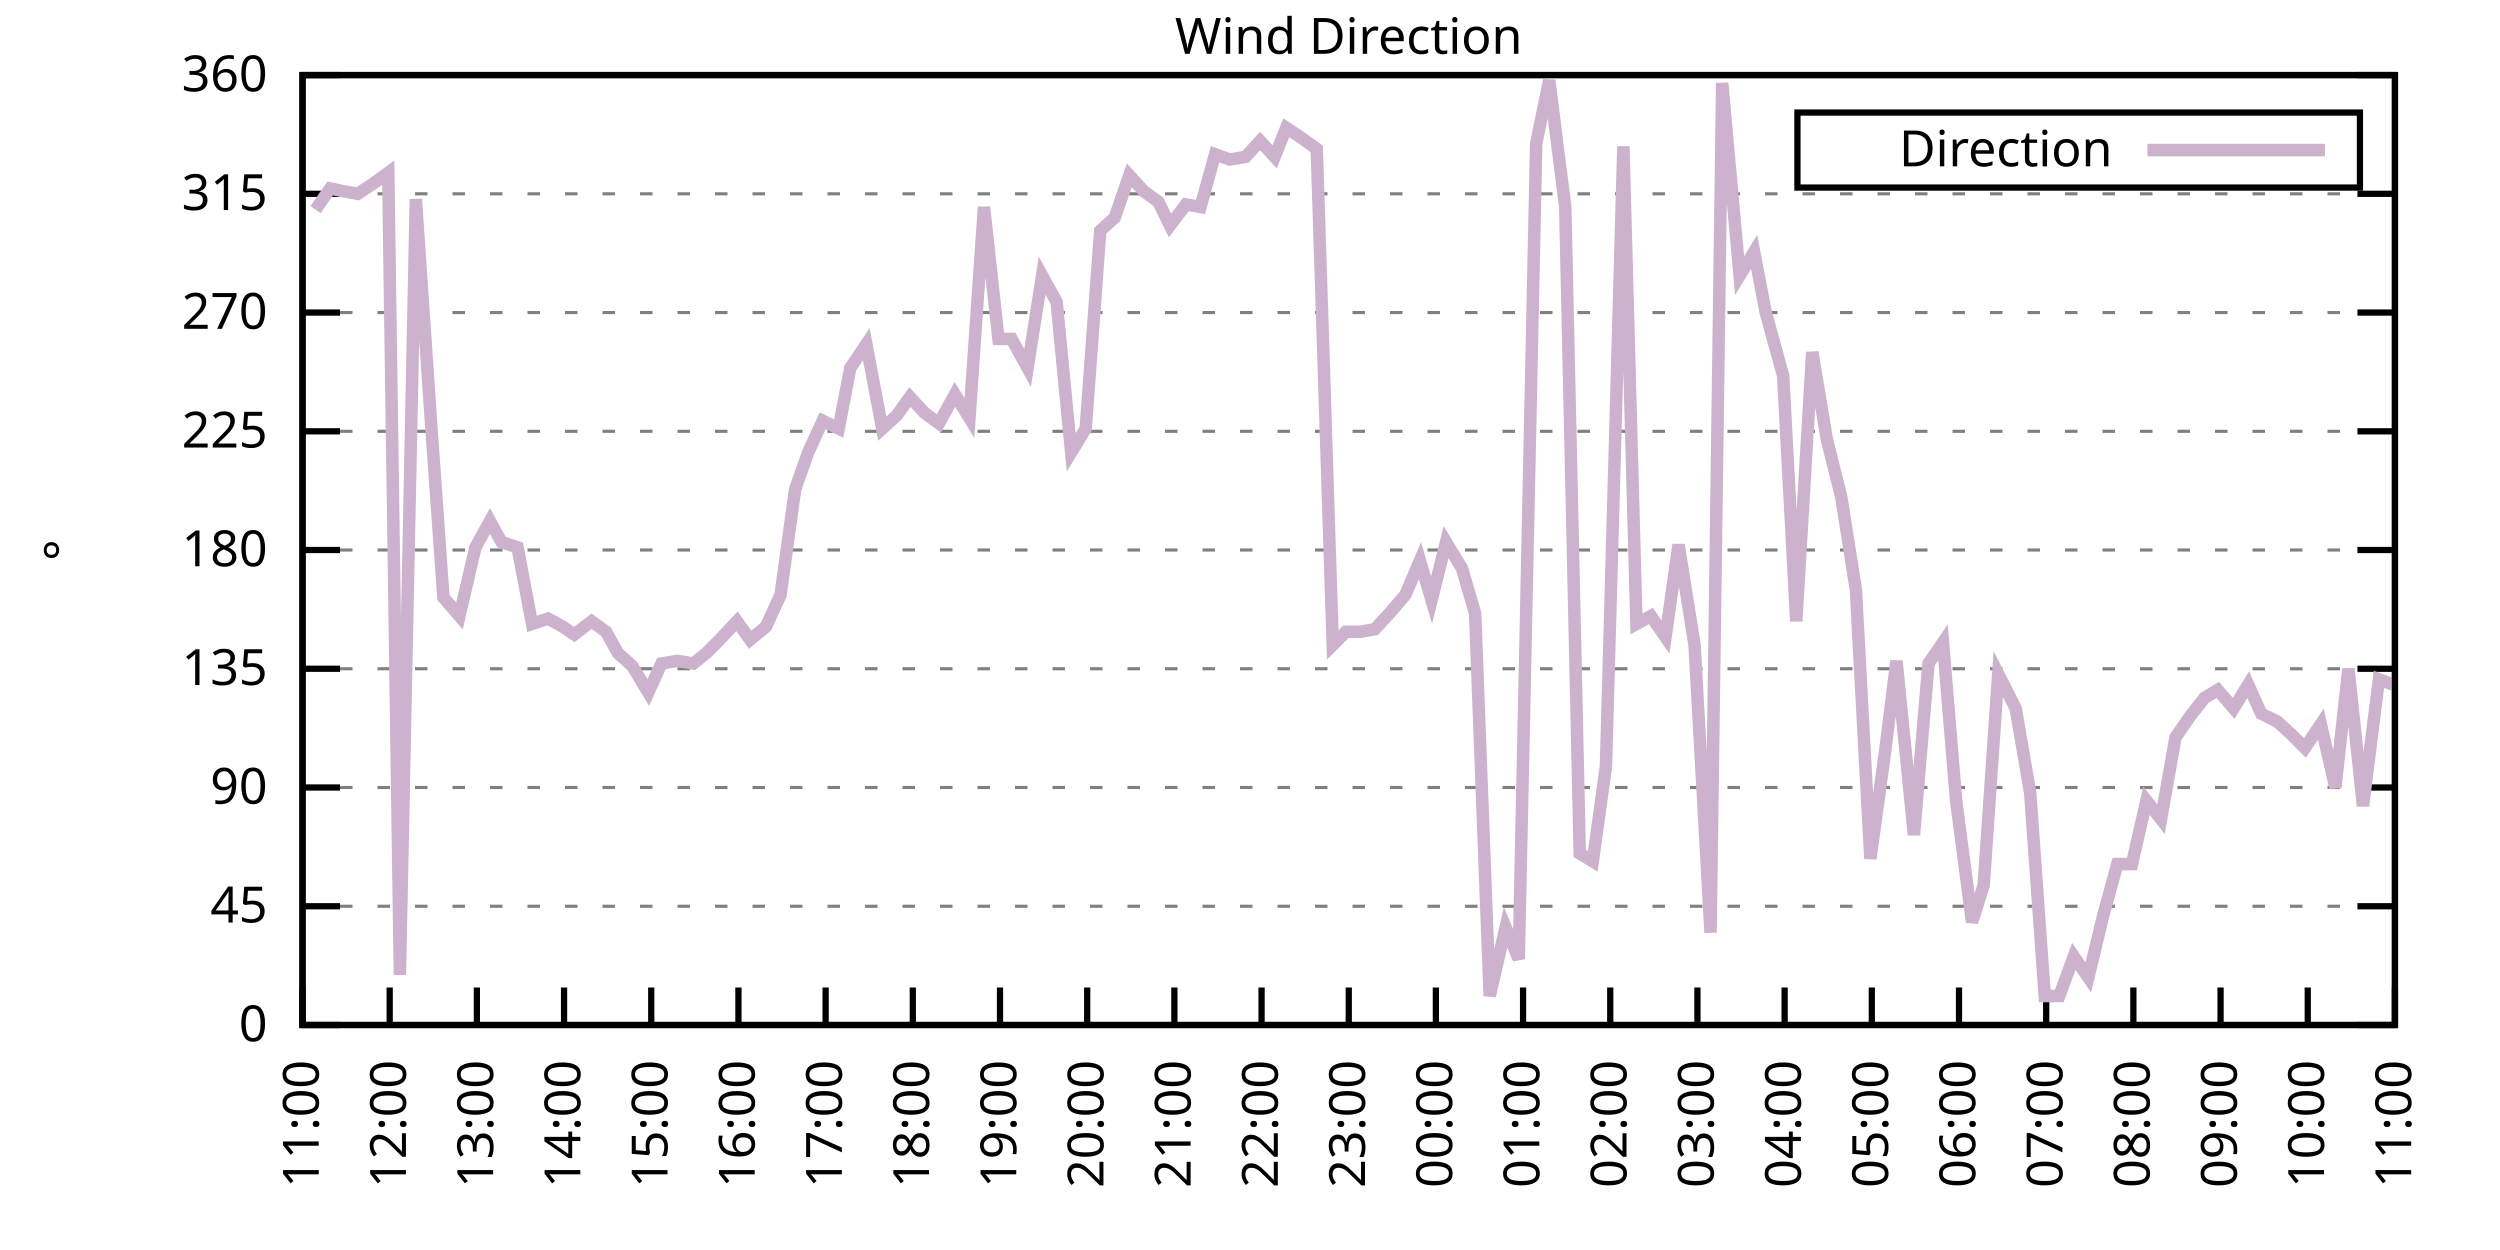
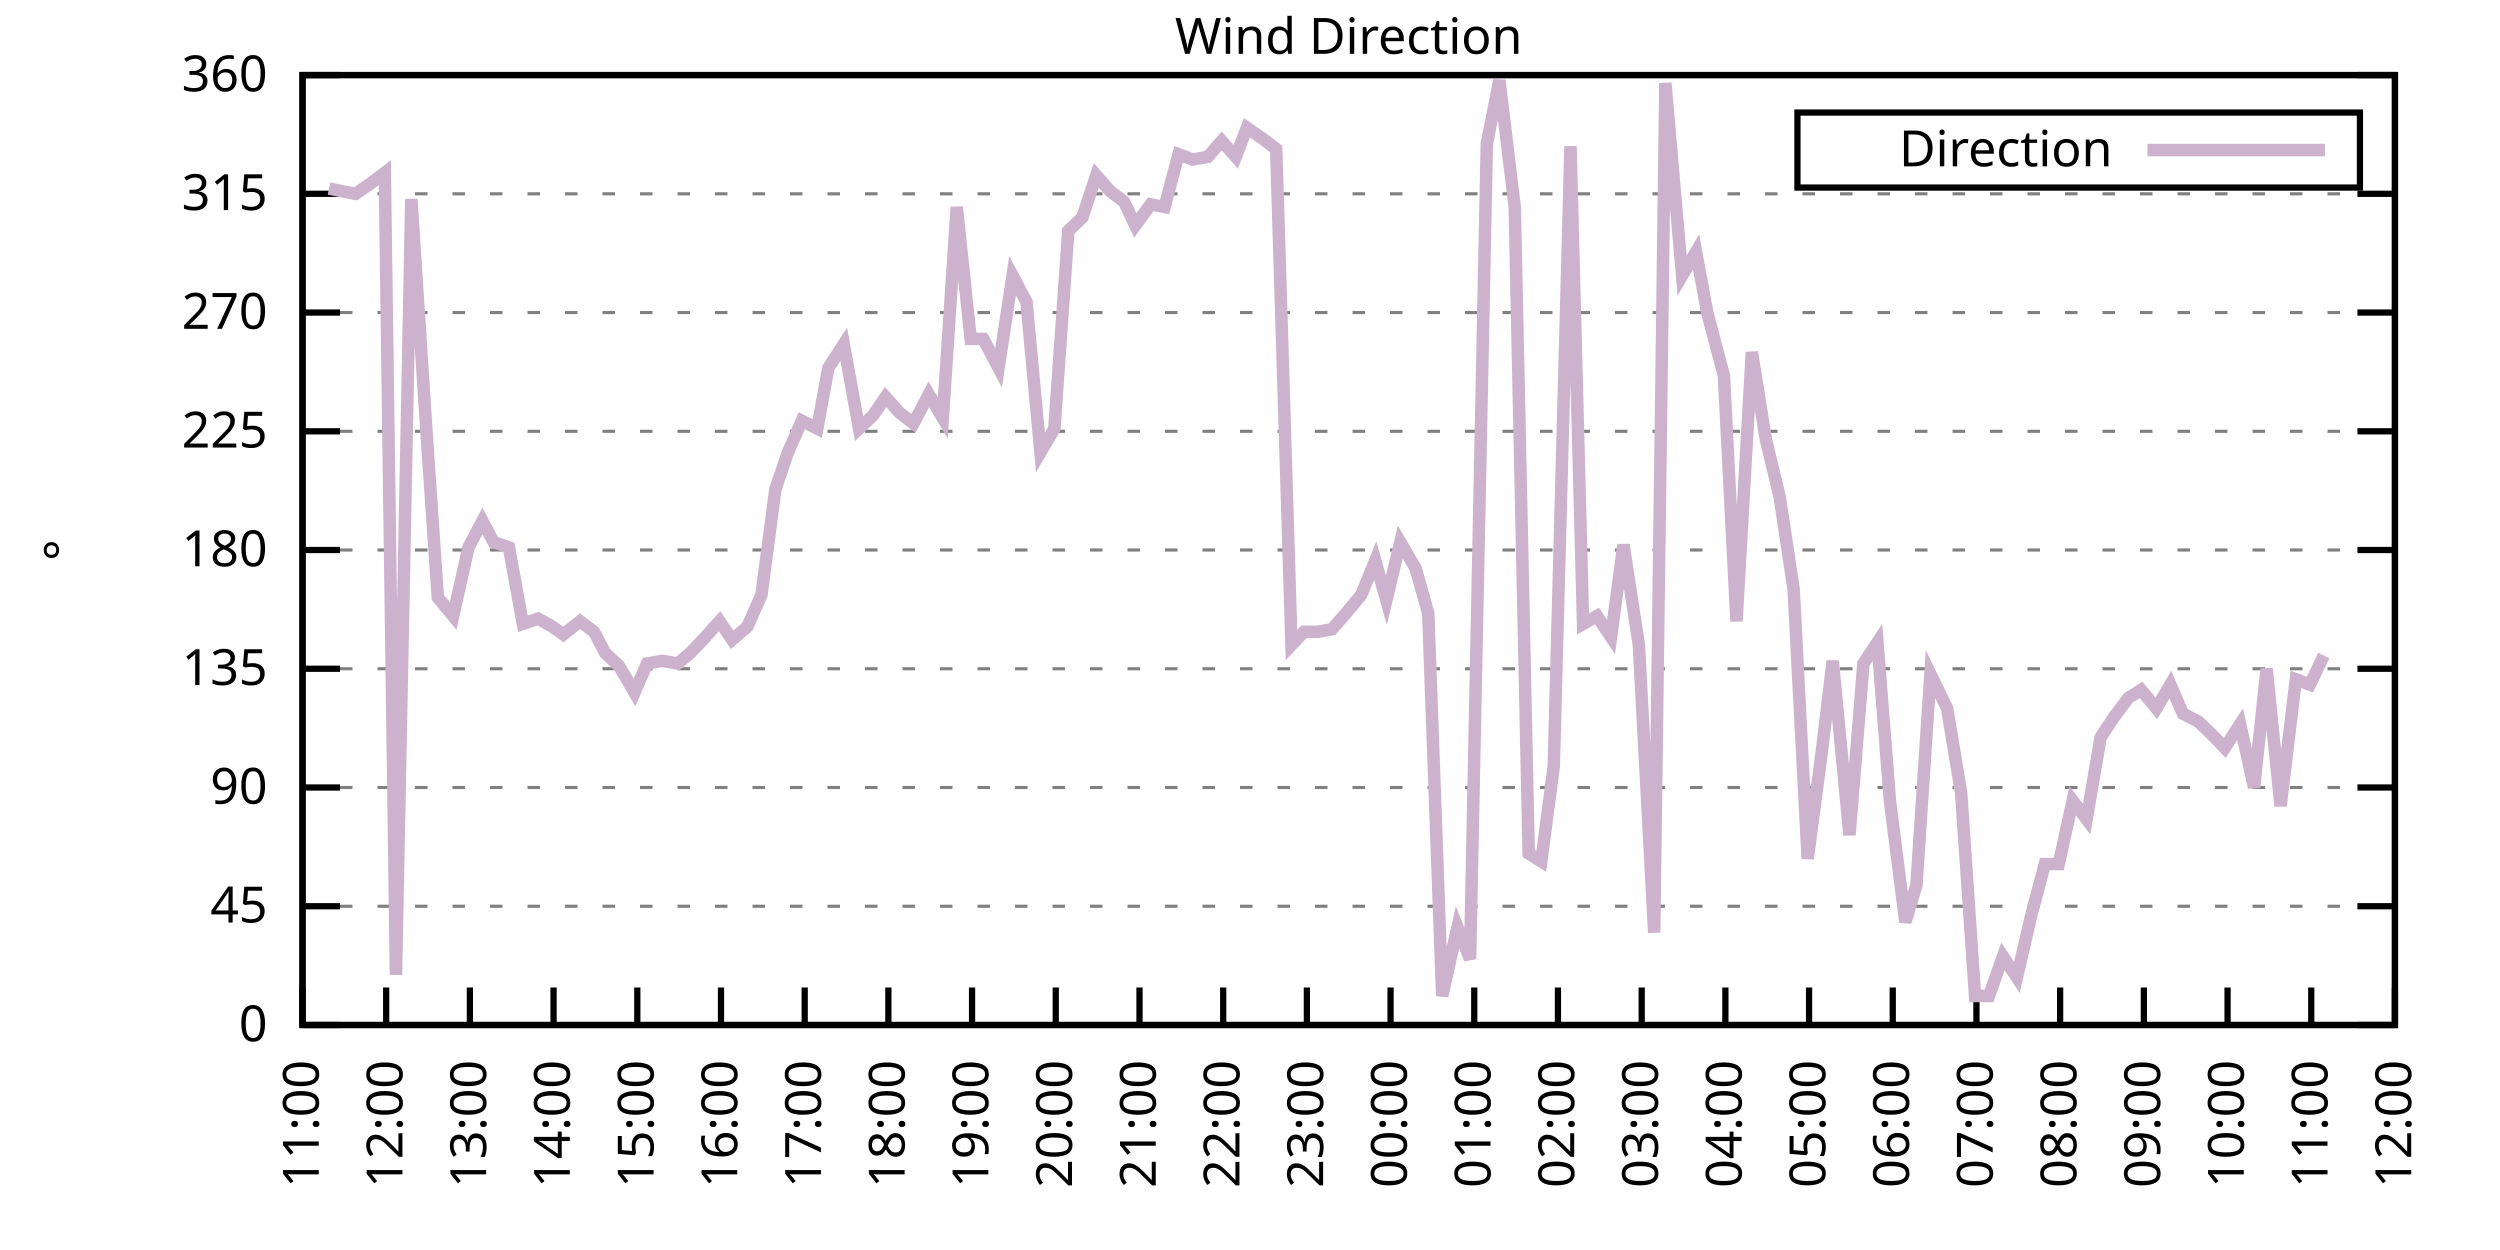
<svg xmlns="http://www.w3.org/2000/svg" xmlns:xlink="http://www.w3.org/1999/xlink" width="400" height="200" viewBox="0 0 400 200">
  <g id="gnuplot_canvas">
    <rect x="0" y="0" width="400" height="200" fill="none" />
    <defs>
      <circle id="gpDot" r="0.5" stroke-width="0.5" stroke="currentColor" />
      <path id="gpPt0" stroke-width="0.333" stroke="currentColor" d="M-1,0 h2 M0,-1 v2" />
      <path id="gpPt1" stroke-width="0.333" stroke="currentColor" d="M-1,-1 L1,1 M1,-1 L-1,1" />
      <path id="gpPt2" stroke-width="0.333" stroke="currentColor" d="M-1,0 L1,0 M0,-1 L0,1 M-1,-1 L1,1 M-1,1 L1,-1" />
      <rect id="gpPt3" stroke-width="0.333" stroke="currentColor" x="-1" y="-1" width="2" height="2" />
      <rect id="gpPt4" stroke-width="0.333" stroke="currentColor" fill="currentColor" x="-1" y="-1" width="2" height="2" />
      <circle id="gpPt5" stroke-width="0.333" stroke="currentColor" cx="0" cy="0" r="1" />
      <use xlink:href="#gpPt5" id="gpPt6" fill="currentColor" stroke="none" />
      <path id="gpPt7" stroke-width="0.333" stroke="currentColor" d="M0,-1.33 L-1.33,0.67 L1.33,0.67 z" />
      <use xlink:href="#gpPt7" id="gpPt8" fill="currentColor" stroke="none" />
      <use xlink:href="#gpPt7" id="gpPt9" stroke="currentColor" transform="rotate(180)" />
      <use xlink:href="#gpPt9" id="gpPt10" fill="currentColor" stroke="none" />
      <use xlink:href="#gpPt3" id="gpPt11" stroke="currentColor" transform="rotate(45)" />
      <use xlink:href="#gpPt11" id="gpPt12" fill="currentColor" stroke="none" />
      <path id="gpPt13" stroke-width="0.333" stroke="currentColor" d="M0,1.330 L1.265,0.411 L0.782,-1.067 L-0.782,-1.076 L-1.265,0.411 z" />
      <use xlink:href="#gpPt13" id="gpPt14" fill="currentColor" stroke="none" />
      <filter id="textbox" filterUnits="objectBoundingBox" x="0" y="0" height="1" width="1">
        <feFlood flood-color="white" flood-opacity="1" result="bgnd" />
        <feComposite in="SourceGraphic" in2="bgnd" operator="atop" />
      </filter>
      <filter id="greybox" filterUnits="objectBoundingBox" x="0" y="0" height="1" width="1">
        <feFlood flood-color="lightgrey" flood-opacity="1" result="grey" />
        <feComposite in="SourceGraphic" in2="grey" operator="atop" />
      </filter>
    </defs>
    <g fill="none" color="white" stroke="currentColor" stroke-width="1.00" stroke-linecap="butt" stroke-linejoin="miter">
</g>
    <g fill="none" color="black" stroke="currentColor" stroke-width="1.00" stroke-linecap="butt" stroke-linejoin="miter">
      <g stroke="none" shape-rendering="crispEdges">
        <polygon fill="rgb(255, 255, 255)" points="48.40,164.00 383.18,164.00 383.18,12.02 48.40,12.02 " />
      </g>
    </g>
    <g fill="none" color="black" stroke="currentColor" stroke-width="1.00" stroke-linecap="butt" stroke-linejoin="miter">
</g>
    <g fill="none" color="black" stroke="black" stroke-width="0.50" stroke-linecap="butt" stroke-linejoin="miter">
</g>
    <g fill="none" color="gray" stroke="currentColor" stroke-width="0.50" stroke-linecap="butt" stroke-linejoin="miter">
      <path stroke="gray" stroke-dasharray="2,4" class="gridline" d="M48.40,164.00 L383.19,164.00  " />
    </g>
    <g fill="none" color="gray" stroke="gray" stroke-width="1.00" stroke-linecap="butt" stroke-linejoin="miter">
</g>
    <g fill="none" color="black" stroke="currentColor" stroke-width="1.00" stroke-linecap="butt" stroke-linejoin="miter">
      <path stroke="black" d="M48.40,164.00 L54.40,164.00 M383.19,164.00 L377.19,164.00  " />
      <g transform="translate(42.80,166.60)" stroke="none" fill="black" font-family="Sans" font-size="8.00" text-anchor="end">
        <text>
          <tspan font-family="Sans"> 0</tspan>
        </text>
      </g>
    </g>
    <g fill="none" color="black" stroke="currentColor" stroke-width="1.00" stroke-linecap="butt" stroke-linejoin="miter">
</g>
    <g fill="none" color="black" stroke="black" stroke-width="0.50" stroke-linecap="butt" stroke-linejoin="miter">
</g>
    <g fill="none" color="gray" stroke="currentColor" stroke-width="0.50" stroke-linecap="butt" stroke-linejoin="miter">
      <path stroke="gray" stroke-dasharray="2,4" class="gridline" d="M48.40,145.00 L383.19,145.00  " />
    </g>
    <g fill="none" color="gray" stroke="gray" stroke-width="1.00" stroke-linecap="butt" stroke-linejoin="miter">
</g>
    <g fill="none" color="black" stroke="currentColor" stroke-width="1.00" stroke-linecap="butt" stroke-linejoin="miter">
      <path stroke="black" d="M48.40,145.00 L54.40,145.00 M383.19,145.00 L377.19,145.00  " />
      <g transform="translate(42.80,147.60)" stroke="none" fill="black" font-family="Sans" font-size="8.00" text-anchor="end">
        <text>
          <tspan font-family="Sans"> 45</tspan>
        </text>
      </g>
    </g>
    <g fill="none" color="black" stroke="currentColor" stroke-width="1.00" stroke-linecap="butt" stroke-linejoin="miter">
</g>
    <g fill="none" color="black" stroke="black" stroke-width="0.50" stroke-linecap="butt" stroke-linejoin="miter">
</g>
    <g fill="none" color="gray" stroke="currentColor" stroke-width="0.50" stroke-linecap="butt" stroke-linejoin="miter">
      <path stroke="gray" stroke-dasharray="2,4" class="gridline" d="M48.40,126.00 L383.19,126.00  " />
    </g>
    <g fill="none" color="gray" stroke="gray" stroke-width="1.00" stroke-linecap="butt" stroke-linejoin="miter">
</g>
    <g fill="none" color="black" stroke="currentColor" stroke-width="1.00" stroke-linecap="butt" stroke-linejoin="miter">
      <path stroke="black" d="M48.40,126.00 L54.40,126.00 M383.19,126.00 L377.19,126.00  " />
      <g transform="translate(42.80,128.60)" stroke="none" fill="black" font-family="Sans" font-size="8.00" text-anchor="end">
        <text>
          <tspan font-family="Sans"> 90</tspan>
        </text>
      </g>
    </g>
    <g fill="none" color="black" stroke="currentColor" stroke-width="1.00" stroke-linecap="butt" stroke-linejoin="miter">
</g>
    <g fill="none" color="black" stroke="black" stroke-width="0.50" stroke-linecap="butt" stroke-linejoin="miter">
</g>
    <g fill="none" color="gray" stroke="currentColor" stroke-width="0.50" stroke-linecap="butt" stroke-linejoin="miter">
      <path stroke="gray" stroke-dasharray="2,4" class="gridline" d="M48.40,107.00 L383.19,107.00  " />
    </g>
    <g fill="none" color="gray" stroke="gray" stroke-width="1.00" stroke-linecap="butt" stroke-linejoin="miter">
</g>
    <g fill="none" color="black" stroke="currentColor" stroke-width="1.00" stroke-linecap="butt" stroke-linejoin="miter">
      <path stroke="black" d="M48.40,107.00 L54.40,107.00 M383.19,107.00 L377.19,107.00  " />
      <g transform="translate(42.80,109.60)" stroke="none" fill="black" font-family="Sans" font-size="8.00" text-anchor="end">
        <text>
          <tspan font-family="Sans"> 135</tspan>
        </text>
      </g>
    </g>
    <g fill="none" color="black" stroke="currentColor" stroke-width="1.00" stroke-linecap="butt" stroke-linejoin="miter">
</g>
    <g fill="none" color="black" stroke="black" stroke-width="0.50" stroke-linecap="butt" stroke-linejoin="miter">
</g>
    <g fill="none" color="gray" stroke="currentColor" stroke-width="0.50" stroke-linecap="butt" stroke-linejoin="miter">
      <path stroke="gray" stroke-dasharray="2,4" class="gridline" d="M48.40,88.00 L383.19,88.00  " />
    </g>
    <g fill="none" color="gray" stroke="gray" stroke-width="1.00" stroke-linecap="butt" stroke-linejoin="miter">
</g>
    <g fill="none" color="black" stroke="currentColor" stroke-width="1.00" stroke-linecap="butt" stroke-linejoin="miter">
      <path stroke="black" d="M48.40,88.00 L54.40,88.00 M383.19,88.00 L377.19,88.00  " />
      <g transform="translate(42.80,90.60)" stroke="none" fill="black" font-family="Sans" font-size="8.00" text-anchor="end">
        <text>
          <tspan font-family="Sans"> 180</tspan>
        </text>
      </g>
    </g>
    <g fill="none" color="black" stroke="currentColor" stroke-width="1.00" stroke-linecap="butt" stroke-linejoin="miter">
</g>
    <g fill="none" color="black" stroke="black" stroke-width="0.50" stroke-linecap="butt" stroke-linejoin="miter">
</g>
    <g fill="none" color="gray" stroke="currentColor" stroke-width="0.50" stroke-linecap="butt" stroke-linejoin="miter">
      <path stroke="gray" stroke-dasharray="2,4" class="gridline" d="M48.40,69.01 L383.19,69.01  " />
    </g>
    <g fill="none" color="gray" stroke="gray" stroke-width="1.00" stroke-linecap="butt" stroke-linejoin="miter">
</g>
    <g fill="none" color="black" stroke="currentColor" stroke-width="1.00" stroke-linecap="butt" stroke-linejoin="miter">
      <path stroke="black" d="M48.40,69.01 L54.40,69.01 M383.19,69.01 L377.19,69.01  " />
      <g transform="translate(42.80,71.61)" stroke="none" fill="black" font-family="Sans" font-size="8.00" text-anchor="end">
        <text>
          <tspan font-family="Sans"> 225</tspan>
        </text>
      </g>
    </g>
    <g fill="none" color="black" stroke="currentColor" stroke-width="1.00" stroke-linecap="butt" stroke-linejoin="miter">
</g>
    <g fill="none" color="black" stroke="black" stroke-width="0.50" stroke-linecap="butt" stroke-linejoin="miter">
</g>
    <g fill="none" color="gray" stroke="currentColor" stroke-width="0.50" stroke-linecap="butt" stroke-linejoin="miter">
      <path stroke="gray" stroke-dasharray="2,4" class="gridline" d="M48.40,50.01 L383.19,50.01  " />
    </g>
    <g fill="none" color="gray" stroke="gray" stroke-width="1.00" stroke-linecap="butt" stroke-linejoin="miter">
</g>
    <g fill="none" color="black" stroke="currentColor" stroke-width="1.00" stroke-linecap="butt" stroke-linejoin="miter">
      <path stroke="black" d="M48.40,50.01 L54.40,50.01 M383.19,50.01 L377.19,50.01  " />
      <g transform="translate(42.80,52.61)" stroke="none" fill="black" font-family="Sans" font-size="8.00" text-anchor="end">
        <text>
          <tspan font-family="Sans"> 270</tspan>
        </text>
      </g>
    </g>
    <g fill="none" color="black" stroke="currentColor" stroke-width="1.00" stroke-linecap="butt" stroke-linejoin="miter">
</g>
    <g fill="none" color="black" stroke="black" stroke-width="0.50" stroke-linecap="butt" stroke-linejoin="miter">
</g>
    <g fill="none" color="gray" stroke="currentColor" stroke-width="0.50" stroke-linecap="butt" stroke-linejoin="miter">
      <path stroke="gray" stroke-dasharray="2,4" class="gridline" d="M48.40,31.01 L383.19,31.01  " />
    </g>
    <g fill="none" color="gray" stroke="gray" stroke-width="1.00" stroke-linecap="butt" stroke-linejoin="miter">
</g>
    <g fill="none" color="black" stroke="currentColor" stroke-width="1.00" stroke-linecap="butt" stroke-linejoin="miter">
      <path stroke="black" d="M48.40,31.01 L54.40,31.01 M383.19,31.01 L377.19,31.01  " />
      <g transform="translate(42.80,33.61)" stroke="none" fill="black" font-family="Sans" font-size="8.00" text-anchor="end">
        <text>
          <tspan font-family="Sans"> 315</tspan>
        </text>
      </g>
    </g>
    <g fill="none" color="black" stroke="currentColor" stroke-width="1.00" stroke-linecap="butt" stroke-linejoin="miter">
</g>
    <g fill="none" color="black" stroke="black" stroke-width="0.50" stroke-linecap="butt" stroke-linejoin="miter">
</g>
    <g fill="none" color="gray" stroke="currentColor" stroke-width="0.50" stroke-linecap="butt" stroke-linejoin="miter">
      <path stroke="gray" stroke-dasharray="2,4" class="gridline" d="M48.40,12.01 L383.19,12.01  " />
    </g>
    <g fill="none" color="gray" stroke="gray" stroke-width="1.00" stroke-linecap="butt" stroke-linejoin="miter">
</g>
    <g fill="none" color="black" stroke="currentColor" stroke-width="1.00" stroke-linecap="butt" stroke-linejoin="miter">
      <path stroke="black" d="M48.40,12.01 L54.40,12.01 M383.19,12.01 L377.19,12.01  " />
      <g transform="translate(42.80,14.61)" stroke="none" fill="black" font-family="Sans" font-size="8.00" text-anchor="end">
        <text>
          <tspan font-family="Sans"> 360</tspan>
        </text>
      </g>
    </g>
    <g fill="none" color="black" stroke="currentColor" stroke-width="1.00" stroke-linecap="butt" stroke-linejoin="miter">
      <path stroke="black" d="M48.40,164.00 L48.40,158.00  " />
      <g transform="translate(51.00,169.60) rotate(270.00)" stroke="none" fill="black" font-family="Sans" font-size="8.00" text-anchor="end">
        <text>
          <tspan font-family="Sans">11:00</tspan>
        </text>
      </g>
    </g>
    <g fill="none" color="black" stroke="currentColor" stroke-width="1.00" stroke-linecap="butt" stroke-linejoin="miter">
-       <path stroke="black" d="M62.35,164.00 L62.35,158.00  " />
-       <g transform="translate(64.95,169.60) rotate(270.00)" stroke="none" fill="black" font-family="Sans" font-size="8.00" text-anchor="end">
+       <path stroke="black" d="M61.79,164.00 L61.79,158.00  " />
+       <g transform="translate(64.39,169.60) rotate(270.00)" stroke="none" fill="black" font-family="Sans" font-size="8.00" text-anchor="end">
        <text>
          <tspan font-family="Sans">12:00</tspan>
        </text>
      </g>
    </g>
    <g fill="none" color="black" stroke="currentColor" stroke-width="1.00" stroke-linecap="butt" stroke-linejoin="miter">
-       <path stroke="black" d="M76.30,164.00 L76.30,158.00  " />
-       <g transform="translate(78.90,169.60) rotate(270.00)" stroke="none" fill="black" font-family="Sans" font-size="8.00" text-anchor="end">
+       <path stroke="black" d="M75.18,164.00 L75.18,158.00  " />
+       <g transform="translate(77.78,169.60) rotate(270.00)" stroke="none" fill="black" font-family="Sans" font-size="8.00" text-anchor="end">
        <text>
          <tspan font-family="Sans">13:00</tspan>
        </text>
      </g>
    </g>
    <g fill="none" color="black" stroke="currentColor" stroke-width="1.00" stroke-linecap="butt" stroke-linejoin="miter">
-       <path stroke="black" d="M90.25,164.00 L90.25,158.00  " />
-       <g transform="translate(92.85,169.60) rotate(270.00)" stroke="none" fill="black" font-family="Sans" font-size="8.00" text-anchor="end">
+       <path stroke="black" d="M88.57,164.00 L88.57,158.00  " />
+       <g transform="translate(91.17,169.60) rotate(270.00)" stroke="none" fill="black" font-family="Sans" font-size="8.00" text-anchor="end">
        <text>
          <tspan font-family="Sans">14:00</tspan>
        </text>
      </g>
    </g>
    <g fill="none" color="black" stroke="currentColor" stroke-width="1.00" stroke-linecap="butt" stroke-linejoin="miter">
-       <path stroke="black" d="M104.20,164.00 L104.20,158.00  " />
-       <g transform="translate(106.80,169.60) rotate(270.00)" stroke="none" fill="black" font-family="Sans" font-size="8.00" text-anchor="end">
+       <path stroke="black" d="M101.97,164.00 L101.97,158.00  " />
+       <g transform="translate(104.57,169.60) rotate(270.00)" stroke="none" fill="black" font-family="Sans" font-size="8.00" text-anchor="end">
        <text>
          <tspan font-family="Sans">15:00</tspan>
        </text>
      </g>
    </g>
    <g fill="none" color="black" stroke="currentColor" stroke-width="1.00" stroke-linecap="butt" stroke-linejoin="miter">
-       <path stroke="black" d="M118.15,164.00 L118.15,158.00  " />
-       <g transform="translate(120.75,169.60) rotate(270.00)" stroke="none" fill="black" font-family="Sans" font-size="8.00" text-anchor="end">
+       <path stroke="black" d="M115.36,164.00 L115.36,158.00  " />
+       <g transform="translate(117.96,169.60) rotate(270.00)" stroke="none" fill="black" font-family="Sans" font-size="8.00" text-anchor="end">
        <text>
          <tspan font-family="Sans">16:00</tspan>
        </text>
      </g>
    </g>
    <g fill="none" color="black" stroke="currentColor" stroke-width="1.00" stroke-linecap="butt" stroke-linejoin="miter">
-       <path stroke="black" d="M132.10,164.00 L132.10,158.00  " />
-       <g transform="translate(134.70,169.60) rotate(270.00)" stroke="none" fill="black" font-family="Sans" font-size="8.00" text-anchor="end">
+       <path stroke="black" d="M128.75,164.00 L128.75,158.00  " />
+       <g transform="translate(131.35,169.60) rotate(270.00)" stroke="none" fill="black" font-family="Sans" font-size="8.00" text-anchor="end">
        <text>
          <tspan font-family="Sans">17:00</tspan>
        </text>
      </g>
    </g>
    <g fill="none" color="black" stroke="currentColor" stroke-width="1.00" stroke-linecap="butt" stroke-linejoin="miter">
-       <path stroke="black" d="M146.05,164.00 L146.05,158.00  " />
-       <g transform="translate(148.65,169.60) rotate(270.00)" stroke="none" fill="black" font-family="Sans" font-size="8.00" text-anchor="end">
+       <path stroke="black" d="M142.14,164.00 L142.14,158.00  " />
+       <g transform="translate(144.74,169.60) rotate(270.00)" stroke="none" fill="black" font-family="Sans" font-size="8.00" text-anchor="end">
        <text>
          <tspan font-family="Sans">18:00</tspan>
        </text>
      </g>
    </g>
    <g fill="none" color="black" stroke="currentColor" stroke-width="1.00" stroke-linecap="butt" stroke-linejoin="miter">
-       <path stroke="black" d="M160.00,164.00 L160.00,158.00  " />
-       <g transform="translate(162.60,169.60) rotate(270.00)" stroke="none" fill="black" font-family="Sans" font-size="8.00" text-anchor="end">
+       <path stroke="black" d="M155.53,164.00 L155.53,158.00  " />
+       <g transform="translate(158.13,169.60) rotate(270.00)" stroke="none" fill="black" font-family="Sans" font-size="8.00" text-anchor="end">
        <text>
          <tspan font-family="Sans">19:00</tspan>
        </text>
      </g>
    </g>
    <g fill="none" color="black" stroke="currentColor" stroke-width="1.00" stroke-linecap="butt" stroke-linejoin="miter">
-       <path stroke="black" d="M173.95,164.00 L173.95,158.00  " />
-       <g transform="translate(176.55,169.60) rotate(270.00)" stroke="none" fill="black" font-family="Sans" font-size="8.00" text-anchor="end">
+       <path stroke="black" d="M168.92,164.00 L168.92,158.00  " />
+       <g transform="translate(171.52,169.60) rotate(270.00)" stroke="none" fill="black" font-family="Sans" font-size="8.00" text-anchor="end">
        <text>
          <tspan font-family="Sans">20:00</tspan>
        </text>
      </g>
    </g>
    <g fill="none" color="black" stroke="currentColor" stroke-width="1.00" stroke-linecap="butt" stroke-linejoin="miter">
-       <path stroke="black" d="M187.90,164.00 L187.90,158.00  " />
-       <g transform="translate(190.50,169.60) rotate(270.00)" stroke="none" fill="black" font-family="Sans" font-size="8.00" text-anchor="end">
+       <path stroke="black" d="M182.32,164.00 L182.32,158.00  " />
+       <g transform="translate(184.92,169.60) rotate(270.00)" stroke="none" fill="black" font-family="Sans" font-size="8.00" text-anchor="end">
        <text>
          <tspan font-family="Sans">21:00</tspan>
        </text>
      </g>
    </g>
    <g fill="none" color="black" stroke="currentColor" stroke-width="1.00" stroke-linecap="butt" stroke-linejoin="miter">
-       <path stroke="black" d="M201.85,164.00 L201.85,158.00  " />
-       <g transform="translate(204.45,169.60) rotate(270.00)" stroke="none" fill="black" font-family="Sans" font-size="8.00" text-anchor="end">
+       <path stroke="black" d="M195.71,164.00 L195.71,158.00  " />
+       <g transform="translate(198.31,169.60) rotate(270.00)" stroke="none" fill="black" font-family="Sans" font-size="8.00" text-anchor="end">
        <text>
          <tspan font-family="Sans">22:00</tspan>
        </text>
      </g>
    </g>
    <g fill="none" color="black" stroke="currentColor" stroke-width="1.00" stroke-linecap="butt" stroke-linejoin="miter">
-       <path stroke="black" d="M215.80,164.00 L215.80,158.00  " />
-       <g transform="translate(218.40,169.60) rotate(270.00)" stroke="none" fill="black" font-family="Sans" font-size="8.00" text-anchor="end">
+       <path stroke="black" d="M209.10,164.00 L209.10,158.00  " />
+       <g transform="translate(211.70,169.60) rotate(270.00)" stroke="none" fill="black" font-family="Sans" font-size="8.00" text-anchor="end">
        <text>
          <tspan font-family="Sans">23:00</tspan>
        </text>
      </g>
    </g>
    <g fill="none" color="black" stroke="currentColor" stroke-width="1.00" stroke-linecap="butt" stroke-linejoin="miter">
-       <path stroke="black" d="M229.74,164.00 L229.74,158.00  " />
-       <g transform="translate(232.34,169.60) rotate(270.00)" stroke="none" fill="black" font-family="Sans" font-size="8.00" text-anchor="end">
+       <path stroke="black" d="M222.49,164.00 L222.49,158.00  " />
+       <g transform="translate(225.09,169.60) rotate(270.00)" stroke="none" fill="black" font-family="Sans" font-size="8.00" text-anchor="end">
        <text>
          <tspan font-family="Sans">00:00</tspan>
        </text>
      </g>
    </g>
    <g fill="none" color="black" stroke="currentColor" stroke-width="1.00" stroke-linecap="butt" stroke-linejoin="miter">
-       <path stroke="black" d="M243.69,164.00 L243.69,158.00  " />
-       <g transform="translate(246.29,169.60) rotate(270.00)" stroke="none" fill="black" font-family="Sans" font-size="8.00" text-anchor="end">
+       <path stroke="black" d="M235.88,164.00 L235.88,158.00  " />
+       <g transform="translate(238.48,169.60) rotate(270.00)" stroke="none" fill="black" font-family="Sans" font-size="8.00" text-anchor="end">
        <text>
          <tspan font-family="Sans">01:00</tspan>
        </text>
      </g>
    </g>
    <g fill="none" color="black" stroke="currentColor" stroke-width="1.00" stroke-linecap="butt" stroke-linejoin="miter">
-       <path stroke="black" d="M257.64,164.00 L257.64,158.00  " />
-       <g transform="translate(260.24,169.60) rotate(270.00)" stroke="none" fill="black" font-family="Sans" font-size="8.00" text-anchor="end">
+       <path stroke="black" d="M249.27,164.00 L249.27,158.00  " />
+       <g transform="translate(251.87,169.60) rotate(270.00)" stroke="none" fill="black" font-family="Sans" font-size="8.00" text-anchor="end">
        <text>
          <tspan font-family="Sans">02:00</tspan>
        </text>
      </g>
    </g>
    <g fill="none" color="black" stroke="currentColor" stroke-width="1.00" stroke-linecap="butt" stroke-linejoin="miter">
-       <path stroke="black" d="M271.59,164.00 L271.59,158.00  " />
-       <g transform="translate(274.19,169.60) rotate(270.00)" stroke="none" fill="black" font-family="Sans" font-size="8.00" text-anchor="end">
+       <path stroke="black" d="M262.67,164.00 L262.67,158.00  " />
+       <g transform="translate(265.27,169.60) rotate(270.00)" stroke="none" fill="black" font-family="Sans" font-size="8.00" text-anchor="end">
        <text>
          <tspan font-family="Sans">03:00</tspan>
        </text>
      </g>
    </g>
    <g fill="none" color="black" stroke="currentColor" stroke-width="1.00" stroke-linecap="butt" stroke-linejoin="miter">
-       <path stroke="black" d="M285.54,164.00 L285.54,158.00  " />
-       <g transform="translate(288.14,169.60) rotate(270.00)" stroke="none" fill="black" font-family="Sans" font-size="8.00" text-anchor="end">
+       <path stroke="black" d="M276.06,164.00 L276.06,158.00  " />
+       <g transform="translate(278.66,169.60) rotate(270.00)" stroke="none" fill="black" font-family="Sans" font-size="8.00" text-anchor="end">
        <text>
          <tspan font-family="Sans">04:00</tspan>
        </text>
      </g>
    </g>
    <g fill="none" color="black" stroke="currentColor" stroke-width="1.00" stroke-linecap="butt" stroke-linejoin="miter">
-       <path stroke="black" d="M299.49,164.00 L299.49,158.00  " />
-       <g transform="translate(302.09,169.60) rotate(270.00)" stroke="none" fill="black" font-family="Sans" font-size="8.00" text-anchor="end">
+       <path stroke="black" d="M289.45,164.00 L289.45,158.00  " />
+       <g transform="translate(292.05,169.60) rotate(270.00)" stroke="none" fill="black" font-family="Sans" font-size="8.00" text-anchor="end">
        <text>
          <tspan font-family="Sans">05:00</tspan>
        </text>
      </g>
    </g>
    <g fill="none" color="black" stroke="currentColor" stroke-width="1.00" stroke-linecap="butt" stroke-linejoin="miter">
-       <path stroke="black" d="M313.44,164.00 L313.44,158.00  " />
-       <g transform="translate(316.04,169.60) rotate(270.00)" stroke="none" fill="black" font-family="Sans" font-size="8.00" text-anchor="end">
+       <path stroke="black" d="M302.84,164.00 L302.84,158.00  " />
+       <g transform="translate(305.44,169.60) rotate(270.00)" stroke="none" fill="black" font-family="Sans" font-size="8.00" text-anchor="end">
        <text>
          <tspan font-family="Sans">06:00</tspan>
        </text>
      </g>
    </g>
    <g fill="none" color="black" stroke="currentColor" stroke-width="1.00" stroke-linecap="butt" stroke-linejoin="miter">
-       <path stroke="black" d="M327.39,164.00 L327.39,158.00  " />
-       <g transform="translate(329.99,169.60) rotate(270.00)" stroke="none" fill="black" font-family="Sans" font-size="8.00" text-anchor="end">
+       <path stroke="black" d="M316.23,164.00 L316.23,158.00  " />
+       <g transform="translate(318.83,169.60) rotate(270.00)" stroke="none" fill="black" font-family="Sans" font-size="8.00" text-anchor="end">
        <text>
          <tspan font-family="Sans">07:00</tspan>
        </text>
      </g>
    </g>
    <g fill="none" color="black" stroke="currentColor" stroke-width="1.00" stroke-linecap="butt" stroke-linejoin="miter">
-       <path stroke="black" d="M341.34,164.00 L341.34,158.00  " />
-       <g transform="translate(343.94,169.60) rotate(270.00)" stroke="none" fill="black" font-family="Sans" font-size="8.00" text-anchor="end">
+       <path stroke="black" d="M329.62,164.00 L329.62,158.00  " />
+       <g transform="translate(332.22,169.60) rotate(270.00)" stroke="none" fill="black" font-family="Sans" font-size="8.00" text-anchor="end">
        <text>
          <tspan font-family="Sans">08:00</tspan>
        </text>
      </g>
    </g>
    <g fill="none" color="black" stroke="currentColor" stroke-width="1.00" stroke-linecap="butt" stroke-linejoin="miter">
-       <path stroke="black" d="M355.29,164.00 L355.29,158.00  " />
-       <g transform="translate(357.89,169.60) rotate(270.00)" stroke="none" fill="black" font-family="Sans" font-size="8.00" text-anchor="end">
+       <path stroke="black" d="M343.02,164.00 L343.02,158.00  " />
+       <g transform="translate(345.62,169.60) rotate(270.00)" stroke="none" fill="black" font-family="Sans" font-size="8.00" text-anchor="end">
        <text>
          <tspan font-family="Sans">09:00</tspan>
        </text>
      </g>
    </g>
    <g fill="none" color="black" stroke="currentColor" stroke-width="1.00" stroke-linecap="butt" stroke-linejoin="miter">
-       <path stroke="black" d="M369.24,164.00 L369.24,158.00  " />
-       <g transform="translate(371.84,169.60) rotate(270.00)" stroke="none" fill="black" font-family="Sans" font-size="8.00" text-anchor="end">
+       <path stroke="black" d="M356.41,164.00 L356.41,158.00  " />
+       <g transform="translate(359.01,169.60) rotate(270.00)" stroke="none" fill="black" font-family="Sans" font-size="8.00" text-anchor="end">
        <text>
          <tspan font-family="Sans">10:00</tspan>
+         </text>
+       </g>
+     </g>
+     <g fill="none" color="black" stroke="currentColor" stroke-width="1.00" stroke-linecap="butt" stroke-linejoin="miter">
+       <path stroke="black" d="M369.80,164.00 L369.80,158.00  " />
+       <g transform="translate(372.40,169.60) rotate(270.00)" stroke="none" fill="black" font-family="Sans" font-size="8.00" text-anchor="end">
+         <text>
+           <tspan font-family="Sans">11:00</tspan>
        </text>
      </g>
    </g>
    <g fill="none" color="black" stroke="currentColor" stroke-width="1.00" stroke-linecap="butt" stroke-linejoin="miter">
      <path stroke="black" d="M383.19,164.00 L383.19,158.00  " />
      <g transform="translate(385.79,169.60) rotate(270.00)" stroke="none" fill="black" font-family="Sans" font-size="8.00" text-anchor="end">
        <text>
-           <tspan font-family="Sans">11:00</tspan>
+           <tspan font-family="Sans">12:00</tspan>
        </text>
      </g>
    </g>
    <g fill="none" color="black" stroke="currentColor" stroke-width="1.00" stroke-linecap="butt" stroke-linejoin="miter">
</g>
    <g fill="none" color="black" stroke="currentColor" stroke-width="1.00" stroke-linecap="butt" stroke-linejoin="miter">
      <path stroke="black" d="M48.40,12.01 L48.40,164.00 L383.19,164.00 L383.19,12.01 L48.40,12.01 Z  " />
    </g>
    <g fill="none" color="black" stroke="currentColor" stroke-width="1.00" stroke-linecap="butt" stroke-linejoin="miter">
</g>
    <g fill="none" color="black" stroke="currentColor" stroke-width="1.00" stroke-linecap="butt" stroke-linejoin="miter">
      <path stroke="black" d="M287.59,30.01 L287.59,18.01 L377.59,18.01 L377.59,30.01 L287.59,30.01 Z  " />
    </g>
    <g id="Wind_direction_plot_1">
      <g fill="none" color="white" stroke="black" stroke-width="2.00" stroke-linecap="butt" stroke-linejoin="miter">
</g>
      <g fill="none" color="black" stroke="currentColor" stroke-width="2.00" stroke-linecap="butt" stroke-linejoin="miter">
        <g transform="translate(337.99,26.61)" stroke="none" fill="black" font-family="Sans" font-size="8.00" text-anchor="end">
          <text>
            <tspan font-family="Sans">Direction</tspan>
          </text>
        </g>
      </g>
      <g fill="none" color="black" stroke="currentColor" stroke-width="2.00" stroke-linecap="butt" stroke-linejoin="miter">
-         <path stroke="rgb(204, 178, 204)" d="M343.59,24.01 L371.99,24.01 M50.49,33.54 L52.82,30.16 L54.91,30.59 L57.23,31.01 L59.79,29.32 L62.12,27.63   L63.98,155.98 L66.53,31.85 L69.09,69.43 L70.95,95.60 L73.51,98.56 L76.07,87.58 L78.39,83.36 L80.25,86.74   L82.81,87.58 L85.13,99.83 L87.69,98.98 L90.02,100.25 L91.88,101.52 L94.67,99.40 L96.99,101.09 L98.85,104.47   L101.18,106.58 L103.73,110.80 L105.83,106.16 L108.38,105.74 L110.94,106.16 L113.03,104.47 L115.13,102.36 L117.92,99.40   L120.01,102.36 L122.57,100.25 L124.89,95.18 L127.22,78.29 L129.31,72.38 L131.63,67.32 L134.19,68.58 L136.05,58.87   L138.61,55.07 L141.16,68.58 L143.49,66.47 L145.58,63.52 L147.91,66.05 L150.23,67.74 L152.79,63.10 L155.11,66.90   L157.44,33.12 L159.76,54.23 L161.86,54.23 L164.41,58.87 L166.74,44.10 L169.06,48.32 L171.39,72.38 L173.71,68.58   L176.04,36.92 L178.36,34.81 L180.69,28.05 L183.01,30.59 L185.34,32.28 L187.20,36.08 L189.76,32.70 L192.08,33.12   L194.41,24.68 L196.73,25.52 L199.29,25.10 L201.61,22.56 L203.94,25.10 L205.80,20.45 L208.36,22.14 L210.68,23.83   L213.24,103.20 L215.33,101.09 L217.65,101.09 L219.98,100.67 L222.30,98.14 L224.86,95.18 L227.19,89.69 L229.05,96.03   L231.37,86.74 L233.93,90.96 L236.02,98.14 L238.35,159.36 L240.90,148.38 L243.00,153.45 L245.79,22.99 L247.88,12.85   L250.44,33.12 L252.76,136.56 L254.85,137.82 L256.95,122.62 L259.74,23.41 L261.83,99.83 L264.15,98.56 L266.48,101.94   L268.57,87.16 L271.13,103.20 L273.69,149.22 L275.55,13.28 L278.34,44.10 L280.66,40.30 L282.52,50.01 L285.31,60.14   L287.40,99.40 L289.96,56.34 L292.29,70.27 L294.61,79.56 L296.94,94.34 L299.26,137.40 L301.58,120.51 L303.44,105.74   L306.23,133.60 L308.56,106.16 L310.88,102.78 L312.98,128.11 L315.53,147.53 L317.39,141.62 L319.72,107.85 L322.51,113.34   L324.83,126.85 L327.16,159.36 L329.48,159.36 L331.81,153.02 L334.13,156.40 L336.46,146.69 L338.78,138.25 L341.11,138.25   L343.43,128.11 L345.76,131.07 L348.08,117.98 L350.41,114.60 L352.73,111.65 L354.83,110.38 L357.38,113.34 L359.71,109.54   L361.80,114.18 L364.36,115.45 L366.68,117.56 L368.78,119.67 L371.33,115.87 L373.66,126.00 L375.75,107.00 L378.08,128.96   L380.63,108.69 L382.96,109.54  " />
+         <path stroke="rgb(204, 178, 204)" d="M343.59,24.01 L371.99,24.01 M52.64,30.16 L54.65,30.59 L56.88,31.01 L59.34,29.32 L61.57,27.63 L63.35,155.98   L65.81,31.85 L68.26,69.43 L70.05,95.60 L72.50,98.56 L74.96,87.58 L77.19,83.36 L78.98,86.74 L81.43,87.58   L83.66,99.83 L86.12,98.98 L88.35,100.25 L90.14,101.52 L92.82,99.40 L95.05,101.09 L96.83,104.47 L99.06,106.58   L101.52,110.80 L103.53,106.16 L105.98,105.74 L108.44,106.16 L110.45,104.47 L112.46,102.36 L115.13,99.40 L117.14,102.36   L119.60,100.25 L121.83,95.18 L124.06,78.29 L126.07,72.38 L128.30,67.32 L130.76,68.58 L132.54,58.87 L135.00,55.07   L137.45,68.58 L139.69,66.47 L141.69,63.52 L143.93,66.05 L146.16,67.74 L148.61,63.10 L150.85,66.90 L153.08,33.12   L155.31,54.23 L157.32,54.23 L159.77,58.87 L162.01,44.10 L164.24,48.32 L166.47,72.38 L168.70,68.58 L170.93,36.92   L173.17,34.81 L175.40,28.05 L177.63,30.59 L179.86,32.28 L181.65,36.08 L184.10,32.70 L186.33,33.12 L188.57,24.68   L190.80,25.52 L193.25,25.10 L195.48,22.56 L197.72,25.10 L199.50,20.45 L201.96,22.14 L204.19,23.83 L206.64,103.20   L208.65,101.09 L210.88,101.09 L213.12,100.67 L215.35,98.14 L217.80,95.18 L220.04,89.69 L221.82,96.03 L224.05,86.74   L226.51,90.96 L228.52,98.14 L230.75,159.36 L233.20,148.38 L235.21,153.45 L237.89,22.99 L239.90,12.85 L242.36,33.12   L244.59,136.56 L246.60,137.82 L248.60,122.62 L251.28,23.41 L253.29,99.83 L255.52,98.56 L257.76,101.94 L259.76,87.16   L262.22,103.20 L264.67,149.22 L266.46,13.28 L269.14,44.10 L271.37,40.30 L273.16,50.01 L275.83,60.14 L277.84,99.40   L280.30,56.34 L282.53,70.27 L284.76,79.56 L286.99,94.34 L289.23,137.40 L291.46,120.51 L293.24,105.74 L295.92,133.60   L298.15,106.16 L300.39,102.78 L302.39,128.11 L304.85,147.53 L306.63,141.62 L308.87,107.85 L311.54,113.34 L313.78,126.85   L316.01,159.36 L318.24,159.36 L320.47,153.02 L322.70,156.40 L324.94,146.69 L327.17,138.25 L329.40,138.25 L331.63,128.11   L333.86,131.07 L336.10,117.98 L338.33,114.60 L340.56,111.65 L342.57,110.38 L345.02,113.34 L347.26,109.54 L349.26,114.18   L351.72,115.45 L353.95,117.56 L355.96,119.67 L358.42,115.87 L360.65,126.00 L362.66,107.00 L364.89,128.96 L367.34,108.69   L369.58,109.54 L371.81,104.89  " />
      </g>
    </g>
    <g fill="none" color="black" stroke="currentColor" stroke-width="2.00" stroke-linecap="butt" stroke-linejoin="miter">
</g>
    <g fill="none" color="black" stroke="black" stroke-width="1.00" stroke-linecap="butt" stroke-linejoin="miter">
</g>
    <g fill="none" color="black" stroke="currentColor" stroke-width="1.00" stroke-linecap="butt" stroke-linejoin="miter">
      <path stroke="black" d="M48.40,12.01 L48.40,164.00 L383.19,164.00 L383.19,12.01 L48.40,12.01 Z  " />
      <g transform="translate(12.80,88.01) rotate(270.00)" stroke="none" fill="black" font-family="Sans" font-size="8.00" text-anchor="middle">
        <text>
          <tspan font-family="Sans">°</tspan>
        </text>
      </g>
    </g>
    <g fill="none" color="black" stroke="currentColor" stroke-width="1.00" stroke-linecap="butt" stroke-linejoin="miter">
</g>
    <g fill="none" color="black" stroke="currentColor" stroke-width="1.00" stroke-linecap="butt" stroke-linejoin="miter">
      <g transform="translate(215.79,8.61)" stroke="none" fill="black" font-family="Sans" font-size="8.00" text-anchor="middle">
        <text>
          <tspan font-family="Sans">Wind Direction</tspan>
        </text>
      </g>
    </g>
    <g fill="none" color="black" stroke="currentColor" stroke-width="1.00" stroke-linecap="butt" stroke-linejoin="miter">
</g>
  </g>
</svg>
